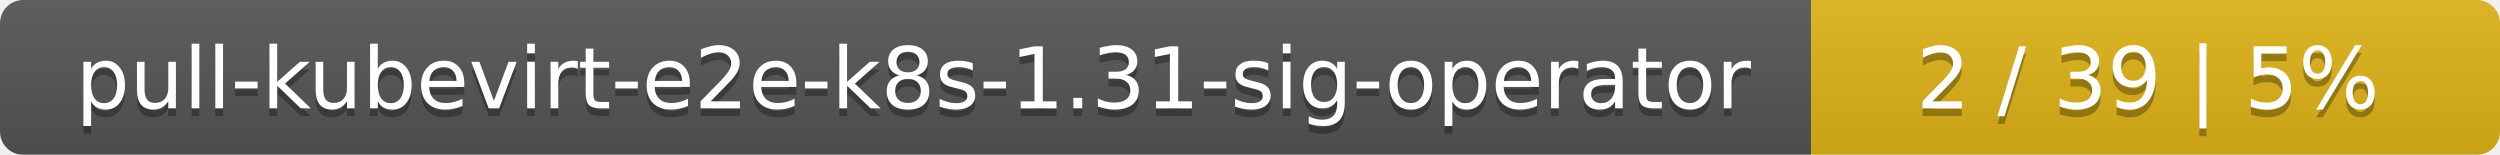
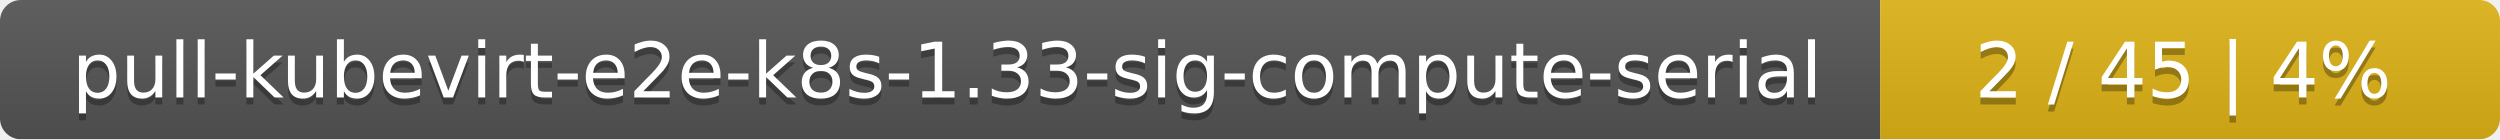
- <svg xmlns="http://www.w3.org/2000/svg" width="323" height="20">
+ <svg xmlns="http://www.w3.org/2000/svg" width="359" height="20">
  <linearGradient id="smooth" x2="0" y2="100%">
    <stop offset="0" stop-color="#bbb" stop-opacity=".1" />
    <stop offset="1" stop-opacity=".1" />
  </linearGradient>
  <mask id="round">
-     <rect width="323" height="20" rx="3" fill="#fff" />
+     <rect width="359" height="20" rx="3" fill="#fff" />
  </mask>
  <g mask="url(#round)">
-     <rect width="234" height="20" fill="#555" />
-     <rect x="234" width="89" height="20" fill="#dfb317" />
-     <rect width="323" height="20" fill="url(#smooth)" />
+     <rect width="270" height="20" fill="#555" />
+     <rect x="270" width="89" height="20" fill="#dfb317" />
+     <rect width="359" height="20" fill="url(#smooth)" />
  </g>
  <g fill="#fff" text-anchor="middle" font-family="DejaVu Sans,Verdana,Geneva,sans-serif" font-size="11">
-     <text x="118" y="15" fill="#010101" fill-opacity=".3">pull-kubevirt-e2e-k8s-1.31-sig-operator</text>
-     <text x="118" y="14">pull-kubevirt-e2e-k8s-1.31-sig-operator</text>
-     <text x="277.5" y="15" fill="#010101" fill-opacity=".3">2 / 39    |    5%</text>
-     <text x="277.5" y="14">2 / 39    |    5%</text>
+     <text x="136" y="15" fill="#010101" fill-opacity=".3">pull-kubevirt-e2e-k8s-1.33-sig-compute-serial</text>
+     <text x="136" y="14">pull-kubevirt-e2e-k8s-1.33-sig-compute-serial</text>
+     <text x="313.5" y="15" fill="#010101" fill-opacity=".3">2 / 45    |    4%</text>
+     <text x="313.5" y="14">2 / 45    |    4%</text>
  </g>
</svg>
